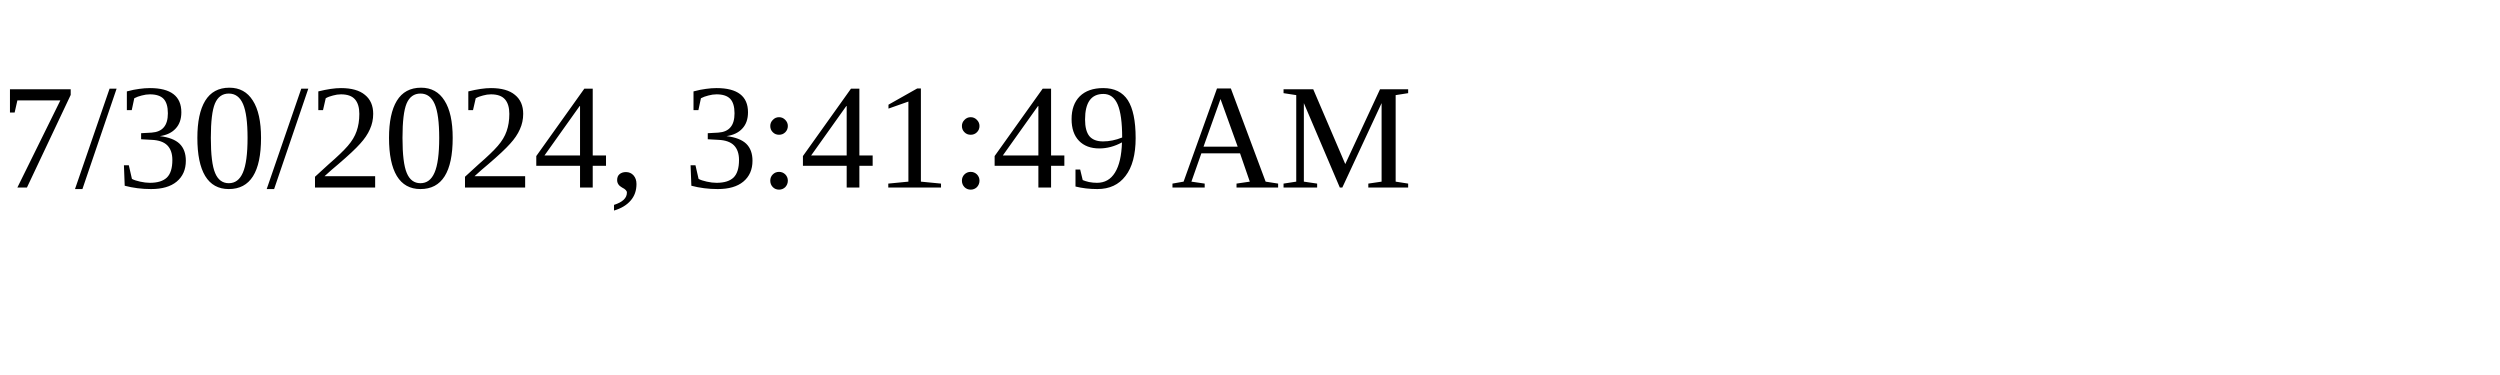
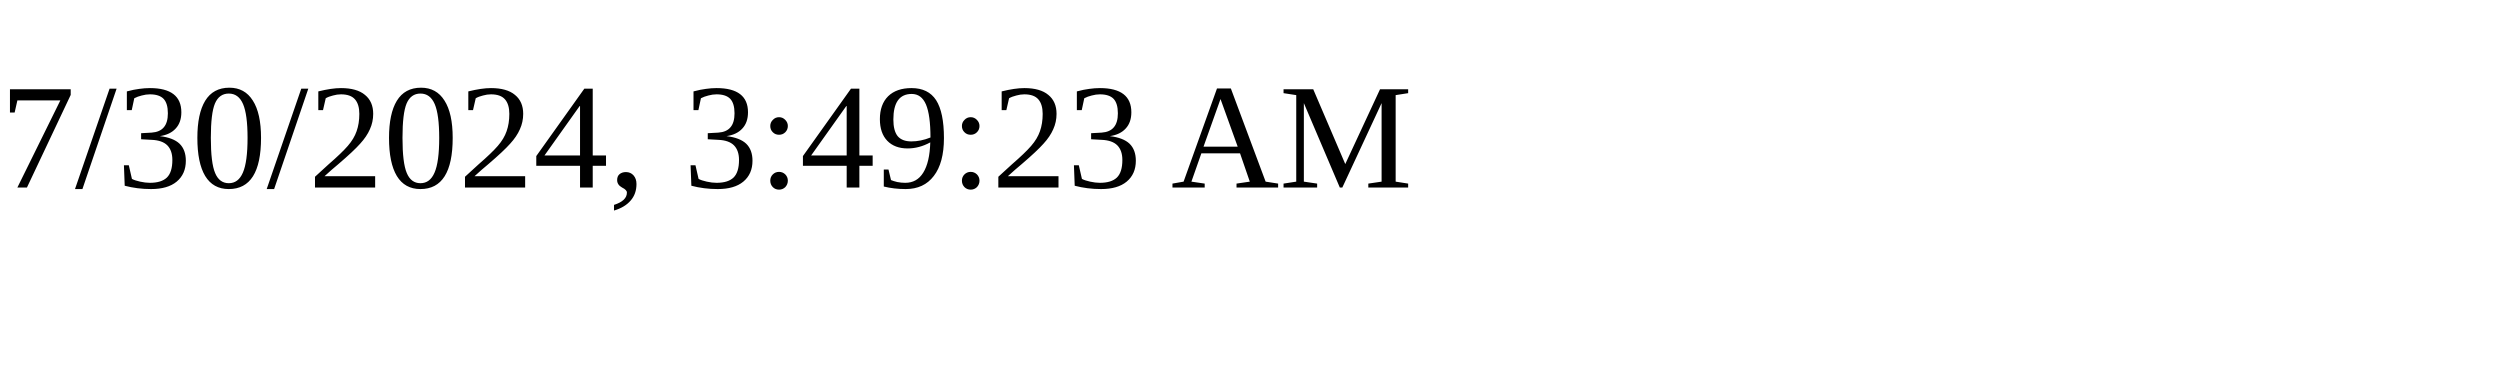
<svg xmlns="http://www.w3.org/2000/svg" height="30" width="200">
-   <text x="0" y="15">7/30/2024, 3:41:49 AM</text>
+   <text x="0" y="15">7/30/2024, 3:49:23 AM</text>
</svg>
